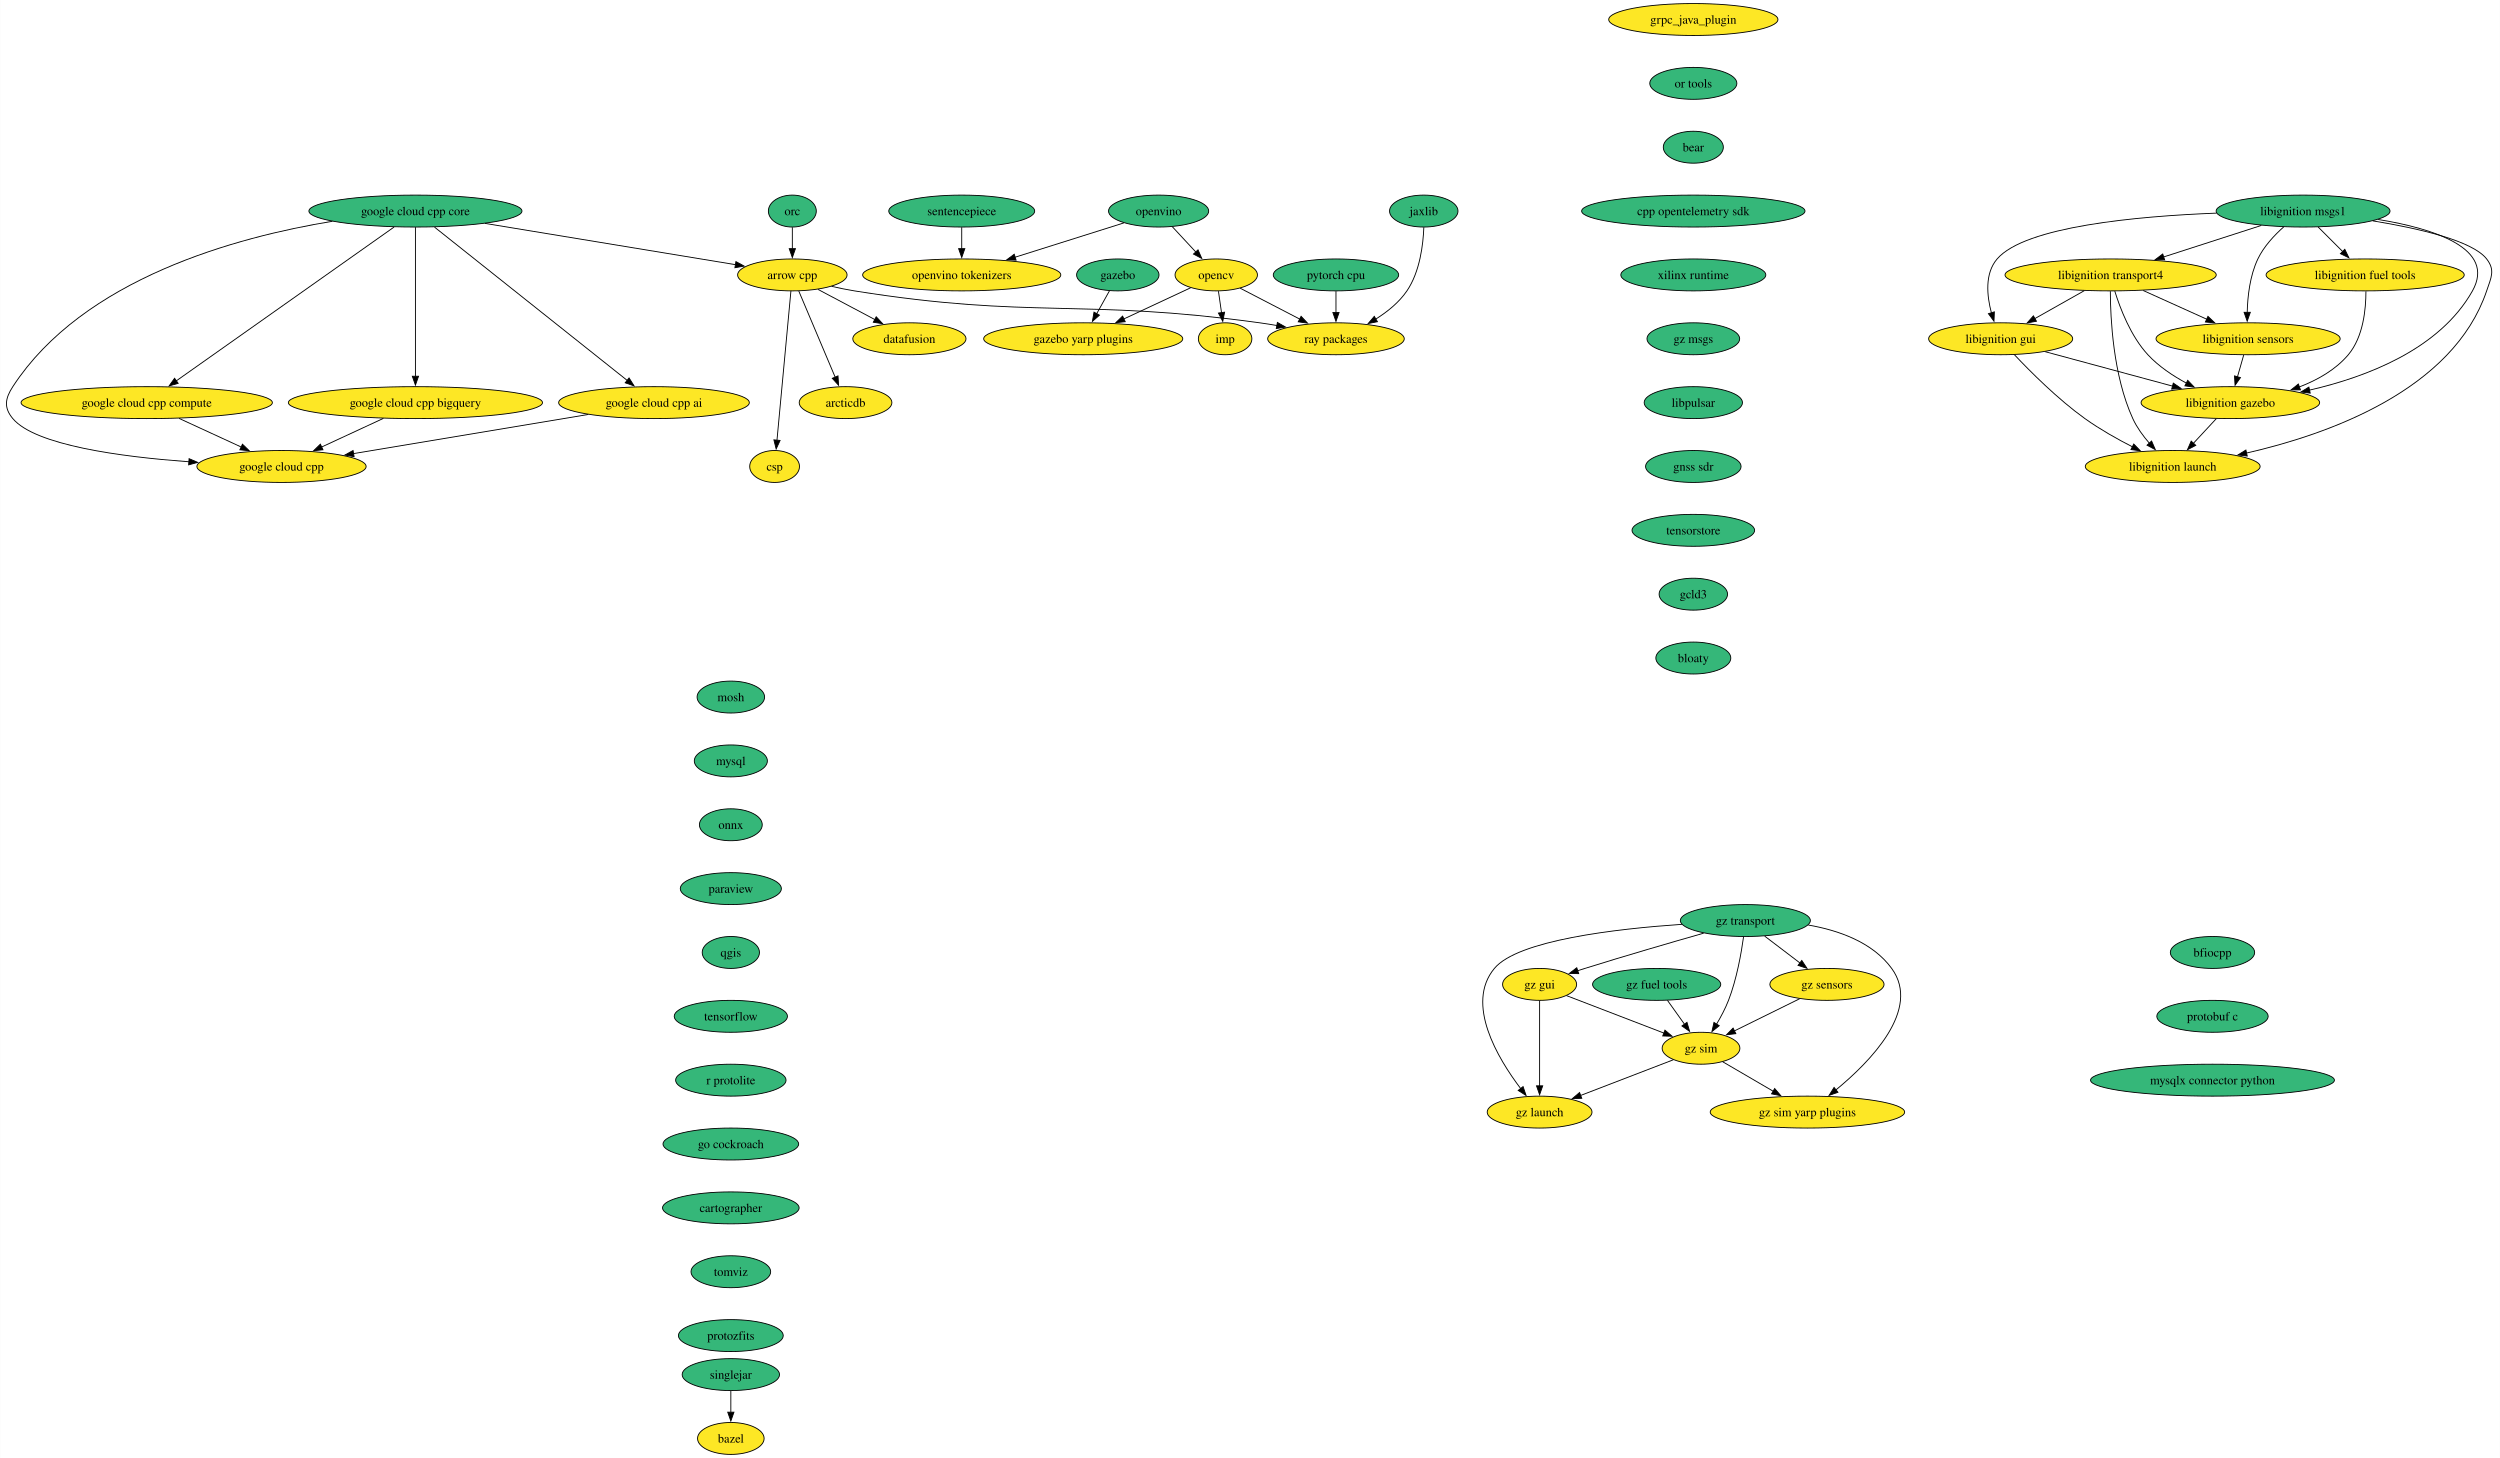
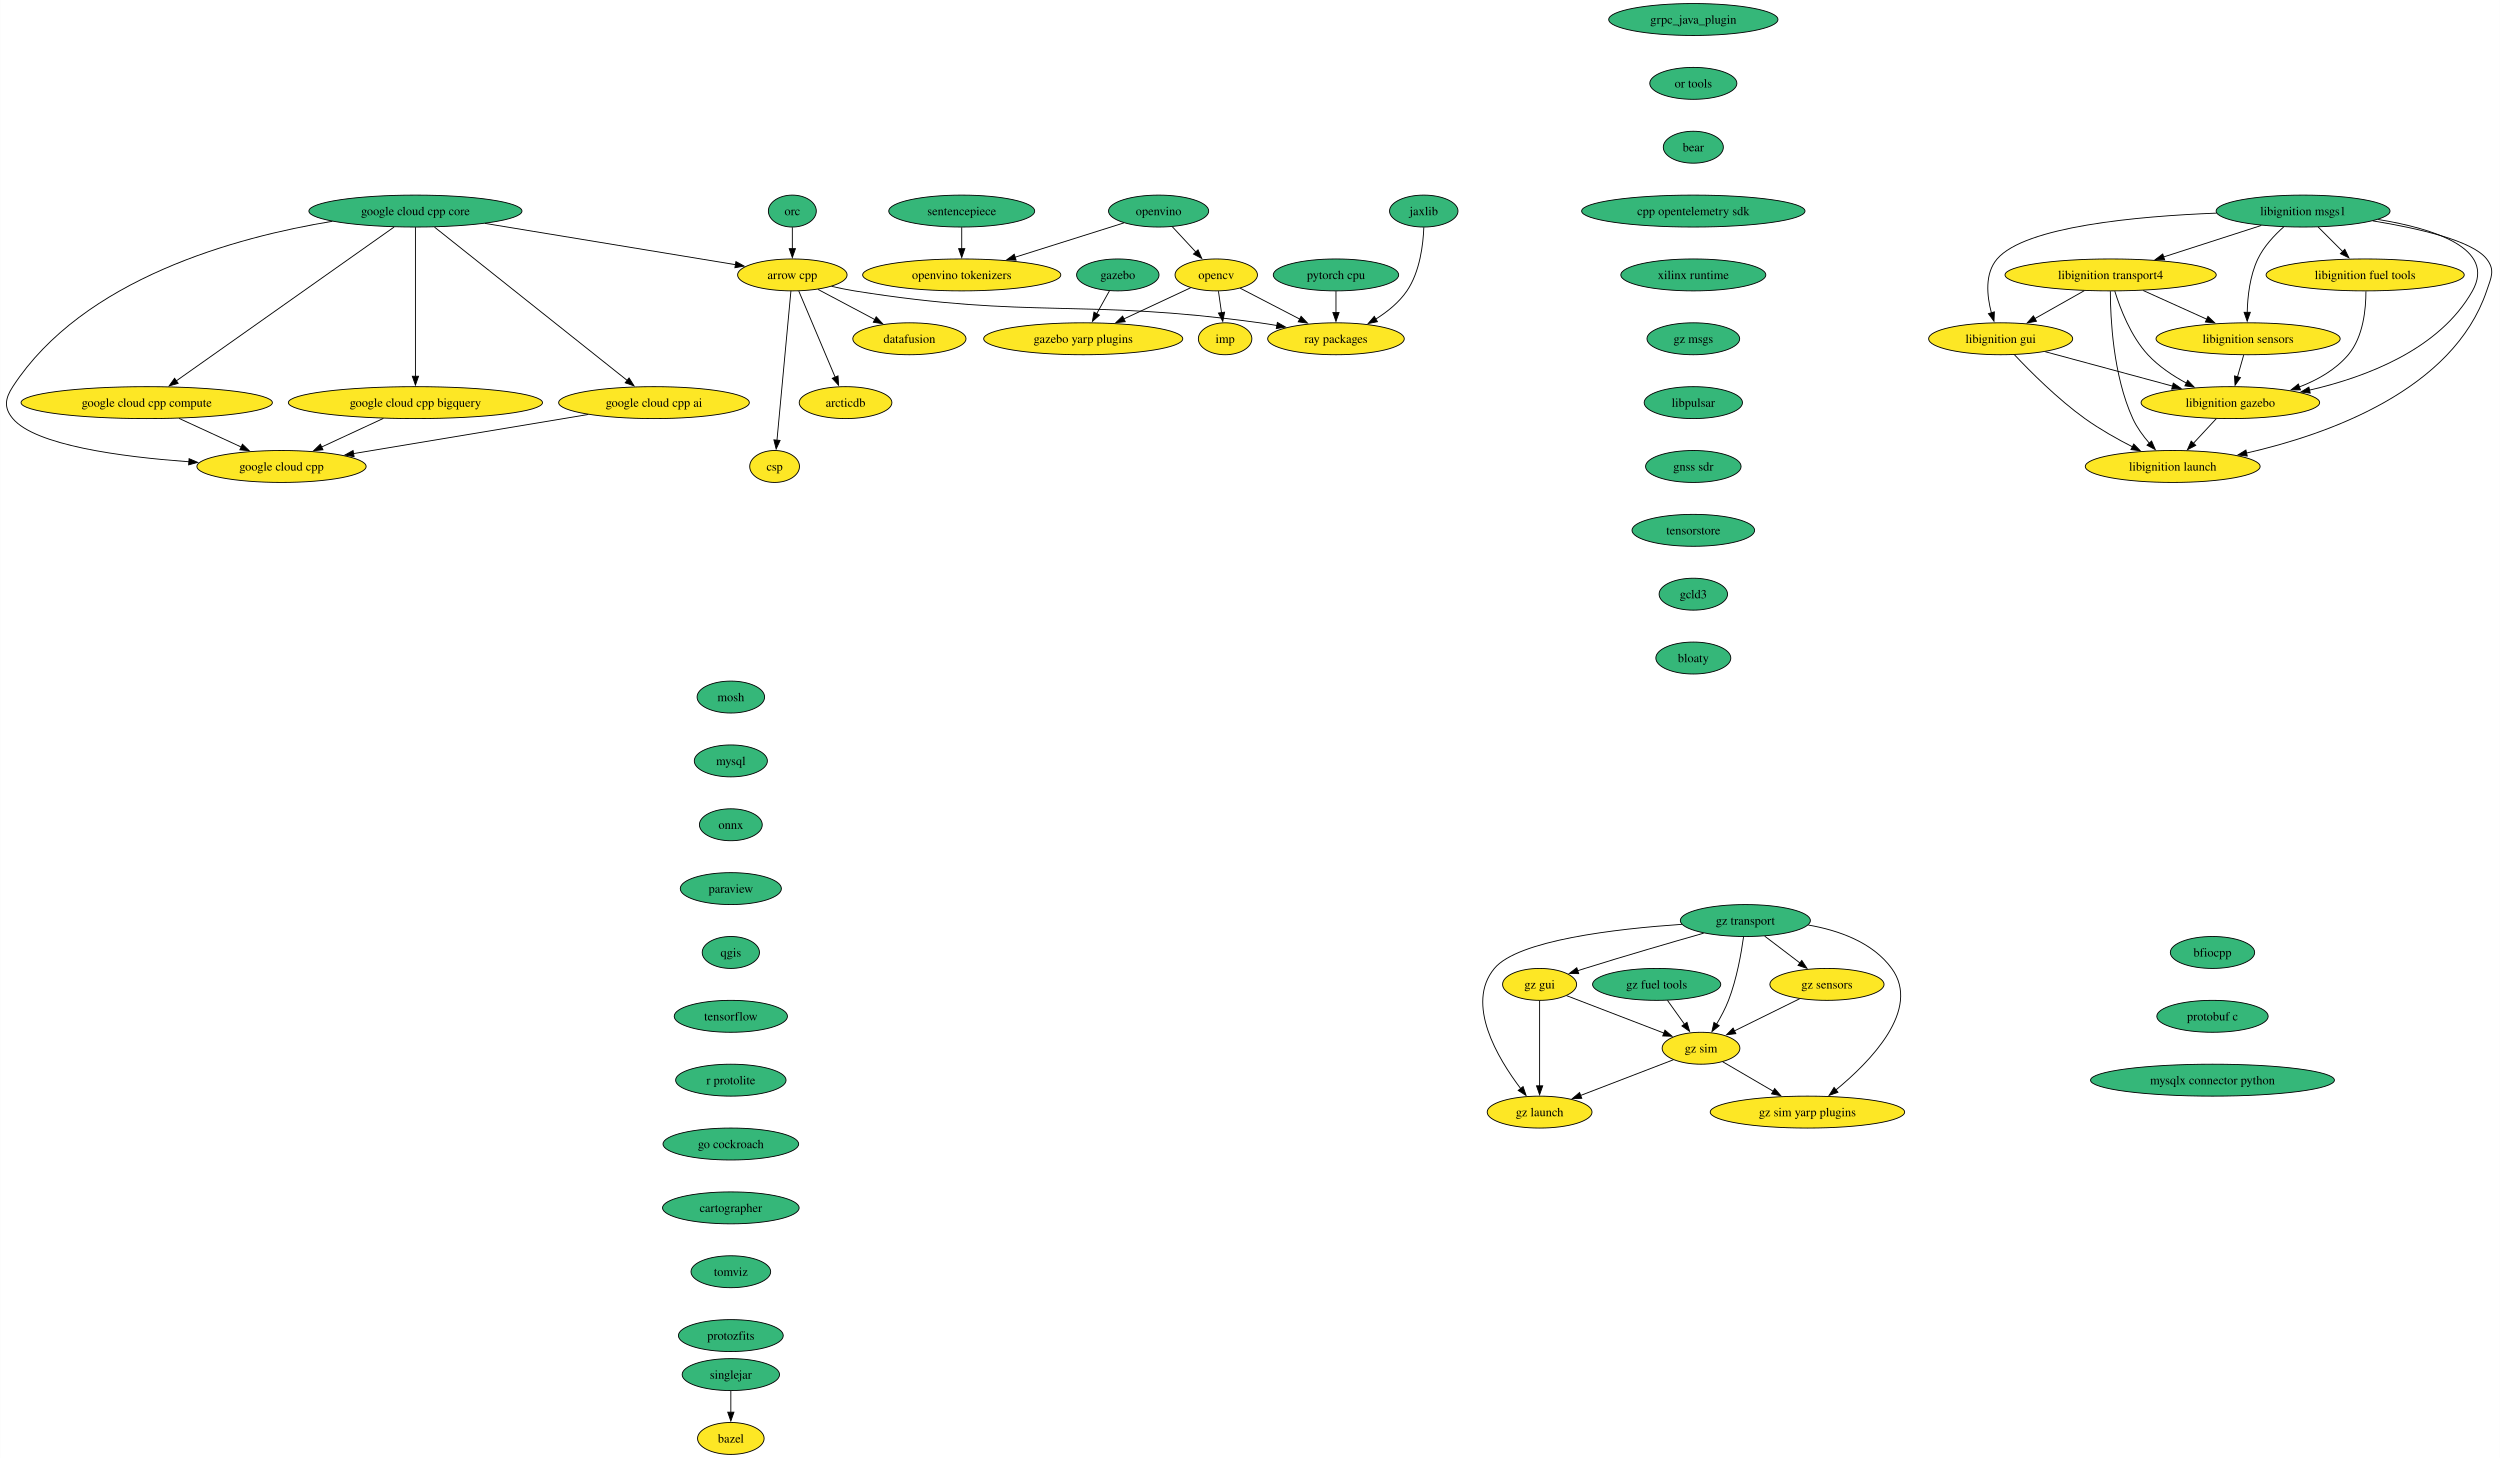
<svg xmlns="http://www.w3.org/2000/svg" xmlns:xlink="http://www.w3.org/1999/xlink" width="2819pt" height="1644pt" viewBox="0.00 0.00 2818.70 1644.00">
  <g id="graph0" class="graph" transform="scale(1 1) rotate(0) translate(4 1640)">
    <polygon fill="white" stroke="none" points="-4,4 -4,-1640 2814.7,-1640 2814.7,4 -4,4" />
    <g id="node1" class="node">
      <g id="a_node1">
        <a xlink:href="https://github.com/conda-forge/arrow-cpp-feedstock" xlink:title="arrow cpp">
          <ellipse fill="#fde725" stroke="black" cx="889.29" cy="-1330" rx="61.73" ry="18" />
          <text text-anchor="middle" x="889.29" y="-1325.33" font-family="Times,serif" font-size="14.00">arrow cpp</text>
        </a>
      </g>
    </g>
    <g id="node2" class="node">
      <g id="a_node2">
        <a xlink:href="https://github.com/conda-forge/ray-packages-feedstock" xlink:title="ray packages">
          <ellipse fill="#fde725" stroke="black" cx="1502.29" cy="-1258" rx="76.99" ry="18" />
          <text text-anchor="middle" x="1502.29" y="-1253.33" font-family="Times,serif" font-size="14.00">ray packages</text>
        </a>
      </g>
    </g>
    <g id="edge1" class="edge">
      <path fill="none" stroke="black" d="M933.51,-1317.13C942.02,-1315.17 950.9,-1313.34 959.29,-1312 1160.48,-1279.86 1214.46,-1303.8 1416.29,-1276 1422.67,-1275.12 1429.28,-1274.07 1435.88,-1272.93" />
      <polygon fill="black" stroke="black" points="1436.23,-1276.42 1445.45,-1271.2 1434.99,-1269.53 1436.23,-1276.42" />
    </g>
    <g id="node3" class="node">
      <g id="a_node3">
        <a xlink:href="https://github.com/conda-forge/datafusion-feedstock" xlink:title="datafusion">
          <ellipse fill="#fde725" stroke="black" cx="1021.29" cy="-1258" rx="63.84" ry="18" />
          <text text-anchor="middle" x="1021.29" y="-1253.33" font-family="Times,serif" font-size="14.00">datafusion</text>
        </a>
      </g>
    </g>
    <g id="edge2" class="edge">
      <path fill="none" stroke="black" d="M918.26,-1313.64C937.09,-1303.65 961.86,-1290.52 982.4,-1279.63" />
      <polygon fill="black" stroke="black" points="983.86,-1282.81 991.06,-1275.04 980.58,-1276.63 983.86,-1282.81" />
    </g>
    <g id="node4" class="node">
      <g id="a_node4">
        <a xlink:href="https://github.com/conda-forge/arcticdb-feedstock" xlink:title="arcticdb">
          <ellipse fill="#fde725" stroke="black" cx="949.29" cy="-1186" rx="52.26" ry="18" />
          <text text-anchor="middle" x="949.29" y="-1181.33" font-family="Times,serif" font-size="14.00">arcticdb</text>
        </a>
      </g>
    </g>
    <g id="edge3" class="edge">
      <path fill="none" stroke="black" d="M896.53,-1311.87C906.71,-1287.78 925.38,-1243.6 937.56,-1214.77" />
      <polygon fill="black" stroke="black" points="940.77,-1216.16 941.44,-1205.58 934.32,-1213.43 940.77,-1216.16" />
    </g>
    <g id="node5" class="node">
      <g id="a_node5">
        <a xlink:href="https://github.com/conda-forge/csp-feedstock" xlink:title="csp">
          <ellipse fill="#fde725" stroke="black" cx="869.29" cy="-1114" rx="28.06" ry="18" />
          <text text-anchor="middle" x="869.29" y="-1109.33" font-family="Times,serif" font-size="14.00">csp</text>
        </a>
      </g>
    </g>
    <g id="edge4" class="edge">
      <path fill="none" stroke="black" d="M887.69,-1311.85C884.26,-1275.14 876.18,-1188.66 871.96,-1143.53" />
      <polygon fill="black" stroke="black" points="875.46,-1143.37 871.04,-1133.74 868.49,-1144.02 875.46,-1143.37" />
    </g>
    <g id="node6" class="node">
      <g id="a_node6">
        <a xlink:href="https://github.com/conda-forge/bazel-feedstock" xlink:title="bazel">
          <ellipse fill="#fde725" stroke="black" cx="819.94" cy="-18" rx="37.53" ry="18" />
          <text text-anchor="middle" x="819.94" y="-13.32" font-family="Times,serif" font-size="14.00">bazel</text>
        </a>
      </g>
    </g>
    <g id="node7" class="node">
      <g id="a_node7">
        <a xlink:href="https://github.com/conda-forge/mosh-feedstock" xlink:title="mosh">
          <ellipse fill="#35b779" stroke="black" cx="819.94" cy="-854" rx="38.06" ry="18" />
          <text text-anchor="middle" x="819.94" y="-849.33" font-family="Times,serif" font-size="14.00">mosh</text>
        </a>
      </g>
    </g>
    <g id="node8" class="node">
      <g id="a_node8">
        <a xlink:href="https://github.com/conda-forge/mysql-feedstock" xlink:title="mysql">
          <ellipse fill="#35b779" stroke="black" cx="819.94" cy="-782" rx="41.21" ry="18" />
          <text text-anchor="middle" x="819.94" y="-777.33" font-family="Times,serif" font-size="14.00">mysql</text>
        </a>
      </g>
    </g>
    <g id="node9" class="node">
      <g id="a_node9">
        <a xlink:href="https://github.com/conda-forge/onnx-feedstock" xlink:title="onnx">
          <ellipse fill="#35b779" stroke="black" cx="819.94" cy="-710" rx="35.42" ry="18" />
          <text text-anchor="middle" x="819.94" y="-705.33" font-family="Times,serif" font-size="14.00">onnx</text>
        </a>
      </g>
    </g>
    <g id="node10" class="node">
      <g id="a_node10">
        <a xlink:href="https://github.com/conda-forge/paraview-feedstock" xlink:title="paraview">
          <ellipse fill="#35b779" stroke="black" cx="819.94" cy="-638" rx="57" ry="18" />
          <text text-anchor="middle" x="819.94" y="-633.33" font-family="Times,serif" font-size="14.00">paraview</text>
        </a>
      </g>
    </g>
    <g id="node14" class="node">
      <g id="a_node14">
        <a xlink:href="https://github.com/conda-forge/qgis-feedstock" xlink:title="qgis">
          <ellipse fill="#35b779" stroke="black" cx="819.94" cy="-566" rx="32.27" ry="18" />
          <text text-anchor="middle" x="819.94" y="-561.33" font-family="Times,serif" font-size="14.00">qgis</text>
        </a>
      </g>
    </g>
    <g id="node11" class="node">
      <g id="a_node11">
        <a xlink:href="https://github.com/conda-forge/opencv-feedstock" xlink:title="opencv">
          <ellipse fill="#fde725" stroke="black" cx="1367.29" cy="-1330" rx="46.47" ry="18" />
          <text text-anchor="middle" x="1367.29" y="-1325.33" font-family="Times,serif" font-size="14.00">opencv</text>
        </a>
      </g>
    </g>
    <g id="edge8" class="edge">
      <path fill="none" stroke="black" d="M1394.29,-1315C1413.55,-1305.01 1439.8,-1291.4 1461.6,-1280.1" />
      <polygon fill="black" stroke="black" points="1462.96,-1283.34 1470.23,-1275.63 1459.74,-1277.12 1462.96,-1283.34" />
    </g>
    <g id="node12" class="node">
      <g id="a_node12">
        <a xlink:href="https://github.com/conda-forge/imp-feedstock" xlink:title="imp">
          <ellipse fill="#fde725" stroke="black" cx="1377.29" cy="-1258" rx="30.16" ry="18" />
          <text text-anchor="middle" x="1377.29" y="-1253.33" font-family="Times,serif" font-size="14.00">imp</text>
        </a>
      </g>
    </g>
    <g id="edge9" class="edge">
      <path fill="none" stroke="black" d="M1369.76,-1311.7C1370.82,-1304.32 1372.08,-1295.52 1373.26,-1287.25" />
      <polygon fill="black" stroke="black" points="1376.69,-1288 1374.64,-1277.6 1369.76,-1287.01 1376.69,-1288" />
    </g>
    <g id="node13" class="node">
      <g id="a_node13">
        <a xlink:href="https://github.com/conda-forge/gazebo-yarp-plugins-feedstock" xlink:title="gazebo yarp plugins">
          <ellipse fill="#fde725" stroke="black" cx="1217.29" cy="-1258" rx="112.24" ry="18" />
          <text text-anchor="middle" x="1217.29" y="-1253.33" font-family="Times,serif" font-size="14.00">gazebo yarp plugins</text>
        </a>
      </g>
    </g>
    <g id="edge10" class="edge">
      <path fill="none" stroke="black" d="M1338.37,-1315.5C1316.99,-1305.53 1287.46,-1291.74 1262.91,-1280.29" />
      <polygon fill="black" stroke="black" points="1264.65,-1277.24 1254.11,-1276.18 1261.69,-1283.58 1264.65,-1277.24" />
    </g>
    <g id="node15" class="node">
      <g id="a_node15">
        <a xlink:href="https://github.com/conda-forge/tensorflow-feedstock" xlink:title="tensorflow">
          <ellipse fill="#35b779" stroke="black" cx="819.94" cy="-494" rx="63.84" ry="18" />
          <text text-anchor="middle" x="819.94" y="-489.32" font-family="Times,serif" font-size="14.00">tensorflow</text>
        </a>
      </g>
    </g>
    <g id="node16" class="node">
      <g id="a_node16">
        <a xlink:href="https://github.com/conda-forge/r-protolite-feedstock" xlink:title="r protolite">
          <ellipse fill="#35b779" stroke="black" cx="819.94" cy="-422" rx="62.26" ry="18" />
          <text text-anchor="middle" x="819.94" y="-417.32" font-family="Times,serif" font-size="14.00">r protolite</text>
        </a>
      </g>
    </g>
    <g id="node17" class="node">
      <g id="a_node17">
        <a xlink:href="https://github.com/conda-forge/go-cockroach-feedstock" xlink:title="go cockroach">
          <ellipse fill="#35b779" stroke="black" cx="819.94" cy="-350" rx="76.46" ry="18" />
          <text text-anchor="middle" x="819.94" y="-345.32" font-family="Times,serif" font-size="14.00">go cockroach</text>
        </a>
      </g>
    </g>
    <g id="node30" class="node">
      <g id="a_node30">
        <a xlink:href="https://github.com/conda-forge/cartographer-feedstock" xlink:title="cartographer">
          <ellipse fill="#35b779" stroke="black" cx="819.94" cy="-278" rx="76.99" ry="18" />
          <text text-anchor="middle" x="819.94" y="-273.32" font-family="Times,serif" font-size="14.00">cartographer</text>
        </a>
      </g>
    </g>
    <g id="node18" class="node">
      <g id="a_node18">
        <a xlink:href="https://github.com/conda-forge/pytorch-cpu-feedstock" xlink:title="pytorch cpu">
          <ellipse fill="#35b779" stroke="black" cx="1502.29" cy="-1330" rx="70.68" ry="18" />
          <text text-anchor="middle" x="1502.29" y="-1325.33" font-family="Times,serif" font-size="14.00">pytorch cpu</text>
        </a>
      </g>
    </g>
    <g id="edge15" class="edge">
      <path fill="none" stroke="black" d="M1502.29,-1311.7C1502.29,-1304.41 1502.29,-1295.73 1502.29,-1287.54" />
      <polygon fill="black" stroke="black" points="1505.79,-1287.62 1502.29,-1277.62 1498.79,-1287.62 1505.79,-1287.62" />
    </g>
    <g id="node19" class="node">
      <g id="a_node19">
        <a xlink:href="https://github.com/conda-forge/orc-feedstock" xlink:title="orc">
          <ellipse fill="#35b779" stroke="black" cx="889.29" cy="-1402" rx="27.01" ry="18" />
          <text text-anchor="middle" x="889.29" y="-1397.33" font-family="Times,serif" font-size="14.00">orc</text>
        </a>
      </g>
    </g>
    <g id="edge16" class="edge">
      <path fill="none" stroke="black" d="M889.29,-1383.7C889.29,-1376.41 889.29,-1367.73 889.29,-1359.54" />
      <polygon fill="black" stroke="black" points="892.79,-1359.62 889.29,-1349.62 885.79,-1359.62 892.79,-1359.62" />
    </g>
    <g id="node20" class="node">
      <g id="a_node20">
        <a xlink:href="https://github.com/conda-forge/jaxlib-feedstock" xlink:title="jaxlib">
          <ellipse fill="#35b779" stroke="black" cx="1601.29" cy="-1402" rx="38.58" ry="18" />
          <text text-anchor="middle" x="1601.29" y="-1397.33" font-family="Times,serif" font-size="14.00">jaxlib</text>
        </a>
      </g>
    </g>
    <g id="edge17" class="edge">
      <path fill="none" stroke="black" d="M1601.37,-1383.77C1600.66,-1364.66 1597.06,-1333.68 1582.29,-1312 1573.47,-1299.05 1560.34,-1288.47 1547.25,-1280.25" />
      <polygon fill="black" stroke="black" points="1549.03,-1277.24 1538.63,-1275.2 1545.49,-1283.28 1549.03,-1277.24" />
    </g>
    <g id="node21" class="node">
      <g id="a_node21">
        <a xlink:href="https://github.com/conda-forge/libignition-transport4-feedstock" xlink:title="libignition transport4">
          <ellipse fill="#fde725" stroke="black" cx="2375.8" cy="-1330" rx="119.08" ry="18" />
          <text text-anchor="middle" x="2375.8" y="-1325.33" font-family="Times,serif" font-size="14.00">libignition transport4</text>
        </a>
      </g>
    </g>
    <g id="node22" class="node">
      <g id="a_node22">
        <a xlink:href="https://github.com/conda-forge/libignition-sensors-feedstock" xlink:title="libignition sensors">
          <ellipse fill="#fde725" stroke="black" cx="2530.8" cy="-1258" rx="103.82" ry="18" />
          <text text-anchor="middle" x="2530.8" y="-1253.33" font-family="Times,serif" font-size="14.00">libignition sensors</text>
        </a>
      </g>
    </g>
    <g id="edge18" class="edge">
      <path fill="none" stroke="black" d="M2412.53,-1312.41C2434.03,-1302.7 2461.39,-1290.34 2484.38,-1279.96" />
      <polygon fill="black" stroke="black" points="2485.54,-1283.28 2493.21,-1275.97 2482.66,-1276.9 2485.54,-1283.28" />
    </g>
    <g id="node23" class="node">
      <g id="a_node23">
        <a xlink:href="https://github.com/conda-forge/libignition-gui-feedstock" xlink:title="libignition gui">
          <ellipse fill="#fde725" stroke="black" cx="2251.8" cy="-1258" rx="81.2" ry="18" />
          <text text-anchor="middle" x="2251.8" y="-1253.33" font-family="Times,serif" font-size="14.00">libignition gui</text>
        </a>
      </g>
    </g>
    <g id="edge19" class="edge">
      <path fill="none" stroke="black" d="M2346.09,-1312.23C2329.37,-1302.79 2308.29,-1290.89 2290.3,-1280.74" />
      <polygon fill="black" stroke="black" points="2292.15,-1277.76 2281.72,-1275.89 2288.71,-1283.86 2292.15,-1277.76" />
    </g>
    <g id="node24" class="node">
      <g id="a_node24">
        <a xlink:href="https://github.com/conda-forge/libignition-gazebo-feedstock" xlink:title="libignition gazebo">
          <ellipse fill="#fde725" stroke="black" cx="2510.8" cy="-1186" rx="100.66" ry="18" />
          <text text-anchor="middle" x="2510.8" y="-1181.33" font-family="Times,serif" font-size="14.00">libignition gazebo</text>
        </a>
      </g>
    </g>
    <g id="edge20" class="edge">
      <path fill="none" stroke="black" d="M2380.47,-1311.8C2386.44,-1292.43 2398.41,-1260.94 2417.8,-1240 2429.91,-1226.91 2446.02,-1216.19 2461.41,-1207.89" />
      <polygon fill="black" stroke="black" points="2462.72,-1211.16 2470.03,-1203.49 2459.54,-1204.92 2462.72,-1211.16" />
    </g>
    <g id="node25" class="node">
      <g id="a_node25">
        <a xlink:href="https://github.com/conda-forge/libignition-launch-feedstock" xlink:title="libignition launch">
          <ellipse fill="#fde725" stroke="black" cx="2445.8" cy="-1114" rx="98.56" ry="18" />
          <text text-anchor="middle" x="2445.8" y="-1109.33" font-family="Times,serif" font-size="14.00">libignition launch</text>
        </a>
      </g>
    </g>
    <g id="edge21" class="edge">
      <path fill="none" stroke="black" d="M2375.47,-1311.68C2375.53,-1281.2 2378.56,-1216.62 2400.8,-1168 2405.37,-1158 2412.38,-1148.41 2419.52,-1140.2" />
      <polygon fill="black" stroke="black" points="2421.96,-1142.72 2426.18,-1133 2416.82,-1137.97 2421.96,-1142.72" />
    </g>
    <g id="edge22" class="edge">
      <path fill="none" stroke="black" d="M2525.85,-1239.7C2523.72,-1232.24 2521.17,-1223.32 2518.79,-1214.97" />
      <polygon fill="black" stroke="black" points="2522.21,-1214.21 2516.1,-1205.56 2515.48,-1216.14 2522.21,-1214.21" />
    </g>
    <g id="edge23" class="edge">
      <path fill="none" stroke="black" d="M2302.04,-1243.42C2343,-1232.35 2401.14,-1216.64 2445.66,-1204.6" />
      <polygon fill="black" stroke="black" points="2446.47,-1208.01 2455.21,-1202.02 2444.64,-1201.25 2446.47,-1208.01" />
    </g>
    <g id="edge24" class="edge">
      <path fill="none" stroke="black" d="M2267.14,-1240.18C2285.04,-1221.17 2316.13,-1190 2346.8,-1168 2363.48,-1156.03 2383.2,-1144.94 2400.62,-1136.03" />
      <polygon fill="black" stroke="black" points="2401.85,-1139.33 2409.22,-1131.72 2398.72,-1133.07 2401.85,-1139.33" />
    </g>
    <g id="edge25" class="edge">
      <path fill="none" stroke="black" d="M2495.06,-1168.05C2487.24,-1159.63 2477.63,-1149.28 2468.98,-1139.97" />
      <polygon fill="black" stroke="black" points="2471.78,-1137.84 2462.42,-1132.9 2466.65,-1142.61 2471.78,-1137.84" />
    </g>
    <g id="node26" class="node">
      <g id="a_node26">
        <a xlink:href="https://github.com/conda-forge/libignition-msgs1-feedstock" xlink:title="libignition msgs1">
          <ellipse fill="#35b779" stroke="black" cx="2592.8" cy="-1402" rx="98.03" ry="18" />
          <text text-anchor="middle" x="2592.8" y="-1397.33" font-family="Times,serif" font-size="14.00">libignition msgs1</text>
        </a>
      </g>
    </g>
    <g id="edge26" class="edge">
      <path fill="none" stroke="black" d="M2545.71,-1385.81C2513.43,-1375.4 2470.33,-1361.5 2435.62,-1350.3" />
      <polygon fill="black" stroke="black" points="2436.7,-1346.97 2426.11,-1347.23 2434.55,-1353.63 2436.7,-1346.97" />
    </g>
    <g id="edge27" class="edge">
      <path fill="none" stroke="black" d="M2571.01,-1384.2C2560.39,-1374.76 2548.5,-1362.06 2541.8,-1348 2532.83,-1329.18 2530.23,-1305.7 2529.8,-1287.59" />
      <polygon fill="black" stroke="black" points="2533.3,-1287.8 2529.78,-1277.8 2526.3,-1287.81 2533.3,-1287.8" />
    </g>
    <g id="edge28" class="edge">
      <path fill="none" stroke="black" d="M2495.25,-1399.69C2404.66,-1396.15 2279.17,-1384.56 2247.8,-1348 2233.72,-1331.59 2236.2,-1306.57 2241.37,-1287.23" />
      <polygon fill="black" stroke="black" points="2244.68,-1288.36 2244.26,-1277.78 2237.99,-1286.31 2244.68,-1288.36" />
    </g>
    <g id="edge29" class="edge">
      <path fill="none" stroke="black" d="M2677.42,-1392.52C2740.23,-1382.26 2810.7,-1359.93 2783.8,-1312 2746.89,-1246.25 2664.55,-1214.9 2599.89,-1200.06" />
      <polygon fill="black" stroke="black" points="2600.85,-1196.69 2590.33,-1197.97 2599.36,-1203.53 2600.85,-1196.69" />
    </g>
    <g id="edge30" class="edge">
      <path fill="none" stroke="black" d="M2671.42,-1390.94C2723.03,-1382.54 2783.82,-1368.59 2799.8,-1348 2809.61,-1335.36 2804.92,-1327.16 2799.8,-1312 2761.9,-1199.96 2621.04,-1150.11 2528.84,-1129.09" />
      <polygon fill="black" stroke="black" points="2529.84,-1125.73 2519.32,-1126.99 2528.33,-1132.56 2529.84,-1125.73" />
    </g>
    <g id="node27" class="node">
      <g id="a_node27">
        <a xlink:href="https://github.com/conda-forge/libignition-fuel-tools-feedstock" xlink:title="libignition fuel tools">
          <ellipse fill="#fde725" stroke="black" cx="2662.8" cy="-1330" rx="111.71" ry="18" />
          <text text-anchor="middle" x="2662.8" y="-1325.33" font-family="Times,serif" font-size="14.00">libignition fuel tools</text>
        </a>
      </g>
    </g>
    <g id="edge31" class="edge">
      <path fill="none" stroke="black" d="M2609.74,-1384.05C2618.04,-1375.75 2628.21,-1365.58 2637.42,-1356.38" />
      <polygon fill="black" stroke="black" points="2639.85,-1358.89 2644.45,-1349.35 2634.9,-1353.94 2639.85,-1358.89" />
    </g>
    <g id="edge32" class="edge">
      <path fill="none" stroke="black" d="M2663.67,-1311.52C2663.71,-1291.89 2660.81,-1260.16 2643.8,-1240 2629.53,-1223.1 2609.11,-1211.54 2588.54,-1203.66" />
      <polygon fill="black" stroke="black" points="2589.82,-1200.4 2579.23,-1200.36 2587.49,-1207 2589.82,-1200.4" />
    </g>
    <g id="node28" class="node">
      <g id="a_node28">
        <a xlink:href="https://github.com/conda-forge/gazebo-feedstock" xlink:title="gazebo">
          <ellipse fill="#35b779" stroke="black" cx="1256.29" cy="-1330" rx="46.47" ry="18" />
          <text text-anchor="middle" x="1256.29" y="-1325.33" font-family="Times,serif" font-size="14.00">gazebo</text>
        </a>
      </g>
    </g>
    <g id="edge33" class="edge">
      <path fill="none" stroke="black" d="M1246.85,-1312.05C1242.51,-1304.26 1237.25,-1294.82 1232.38,-1286.08" />
      <polygon fill="black" stroke="black" points="1235.58,-1284.63 1227.65,-1277.6 1229.46,-1288.04 1235.58,-1284.63" />
    </g>
    <g id="node29" class="node">
      <g id="a_node29">
        <a xlink:href="https://github.com/conda-forge/google-cloud-cpp-feedstock" xlink:title="google cloud cpp">
          <ellipse fill="#fde725" stroke="black" cx="313.29" cy="-1114" rx="95.4" ry="18" />
          <text text-anchor="middle" x="313.29" y="-1109.33" font-family="Times,serif" font-size="14.00">google cloud cpp</text>
        </a>
      </g>
    </g>
    <g id="node31" class="node">
      <g id="a_node31">
        <a xlink:href="https://github.com/conda-forge/tomviz-feedstock" xlink:title="tomviz">
          <ellipse fill="#35b779" stroke="black" cx="819.94" cy="-206" rx="44.9" ry="18" />
          <text text-anchor="middle" x="819.94" y="-201.33" font-family="Times,serif" font-size="14.00">tomviz</text>
        </a>
      </g>
    </g>
    <g id="node34" class="node">
      <g id="a_node34">
        <a xlink:href="https://github.com/conda-forge/protozfits-feedstock" xlink:title="protozfits">
          <ellipse fill="#35b779" stroke="black" cx="819.94" cy="-134" rx="59.1" ry="18" />
          <text text-anchor="middle" x="819.94" y="-129.32" font-family="Times,serif" font-size="14.00">protozfits</text>
        </a>
      </g>
    </g>
    <g id="node32" class="node">
      <g id="a_node32">
        <a xlink:href="https://github.com/conda-forge/sentencepiece-feedstock" xlink:title="sentencepiece">
          <ellipse fill="#35b779" stroke="black" cx="1080.29" cy="-1402" rx="82.25" ry="18" />
          <text text-anchor="middle" x="1080.29" y="-1397.33" font-family="Times,serif" font-size="14.00">sentencepiece</text>
        </a>
      </g>
    </g>
    <g id="node33" class="node">
      <g id="a_node33">
        <a xlink:href="https://github.com/conda-forge/openvino-tokenizers-feedstock" xlink:title="openvino tokenizers">
          <ellipse fill="#fde725" stroke="black" cx="1080.29" cy="-1330" rx="111.71" ry="18" />
          <text text-anchor="middle" x="1080.29" y="-1325.33" font-family="Times,serif" font-size="14.00">openvino tokenizers</text>
        </a>
      </g>
    </g>
    <g id="edge36" class="edge">
      <path fill="none" stroke="black" d="M1080.29,-1383.7C1080.29,-1376.41 1080.29,-1367.73 1080.29,-1359.54" />
      <polygon fill="black" stroke="black" points="1083.79,-1359.62 1080.29,-1349.62 1076.79,-1359.62 1083.79,-1359.62" />
    </g>
    <g id="node35" class="node">
      <g id="a_node35">
        <a xlink:href="https://github.com/conda-forge/grpc_java_plugin-feedstock" xlink:title="grpc_java_plugin">
-           <ellipse fill="#fde725" stroke="black" cx="1905.24" cy="-1618" rx="95.4" ry="18" />
+           <ellipse fill="#35b779" stroke="black" cx="1905.24" cy="-1618" rx="95.4" ry="18" />
          <text text-anchor="middle" x="1905.24" y="-1613.33" font-family="Times,serif" font-size="14.00">grpc_java_plugin</text>
        </a>
      </g>
    </g>
    <g id="node36" class="node">
      <g id="a_node36">
        <a xlink:href="https://github.com/conda-forge/or-tools-feedstock" xlink:title="or tools">
          <ellipse fill="#35b779" stroke="black" cx="1905.24" cy="-1546" rx="49.1" ry="18" />
          <text text-anchor="middle" x="1905.24" y="-1541.33" font-family="Times,serif" font-size="14.00">or tools</text>
        </a>
      </g>
    </g>
    <g id="node37" class="node">
      <g id="a_node37">
        <a xlink:href="https://github.com/conda-forge/bear-feedstock" xlink:title="bear">
          <ellipse fill="#35b779" stroke="black" cx="1905.24" cy="-1474" rx="33.85" ry="18" />
          <text text-anchor="middle" x="1905.24" y="-1469.33" font-family="Times,serif" font-size="14.00">bear</text>
        </a>
      </g>
    </g>
    <g id="node38" class="node">
      <g id="a_node38">
        <a xlink:href="https://github.com/conda-forge/cpp-opentelemetry-sdk-feedstock" xlink:title="cpp opentelemetry sdk">
          <ellipse fill="#35b779" stroke="black" cx="1905.24" cy="-1402" rx="125.92" ry="18" />
          <text text-anchor="middle" x="1905.24" y="-1397.33" font-family="Times,serif" font-size="14.00">cpp opentelemetry sdk</text>
        </a>
      </g>
    </g>
    <g id="node39" class="node">
      <g id="a_node39">
        <a xlink:href="https://github.com/conda-forge/xilinx-runtime-feedstock" xlink:title="xilinx runtime">
          <ellipse fill="#35b779" stroke="black" cx="1905.24" cy="-1330" rx="81.72" ry="18" />
          <text text-anchor="middle" x="1905.24" y="-1325.33" font-family="Times,serif" font-size="14.00">xilinx runtime</text>
        </a>
      </g>
    </g>
    <g id="node41" class="node">
      <g id="a_node41">
        <a xlink:href="https://github.com/conda-forge/gz-msgs-feedstock" xlink:title="gz msgs">
          <ellipse fill="#35b779" stroke="black" cx="1905.24" cy="-1258" rx="52.26" ry="18" />
          <text text-anchor="middle" x="1905.24" y="-1253.33" font-family="Times,serif" font-size="14.00">gz msgs</text>
        </a>
      </g>
    </g>
    <g id="node40" class="node">
      <g id="a_node40">
        <a xlink:href="https://github.com/conda-forge/singlejar-feedstock" xlink:title="singlejar">
          <ellipse fill="#35b779" stroke="black" cx="819.94" cy="-90" rx="54.89" ry="18" />
          <text text-anchor="middle" x="819.94" y="-85.33" font-family="Times,serif" font-size="14.00">singlejar</text>
        </a>
      </g>
    </g>
    <g id="edge42" class="edge">
      <path fill="none" stroke="black" d="M819.94,-71.7C819.94,-64.41 819.94,-55.73 819.94,-47.54" />
      <polygon fill="black" stroke="black" points="823.44,-47.62 819.94,-37.62 816.44,-47.62 823.44,-47.62" />
    </g>
    <g id="node42" class="node">
      <g id="a_node42">
        <a xlink:href="https://github.com/conda-forge/libpulsar-feedstock" xlink:title="libpulsar">
          <ellipse fill="#35b779" stroke="black" cx="1905.24" cy="-1186" rx="55.42" ry="18" />
          <text text-anchor="middle" x="1905.24" y="-1181.33" font-family="Times,serif" font-size="14.00">libpulsar</text>
        </a>
      </g>
    </g>
    <g id="node51" class="node">
      <g id="a_node51">
        <a xlink:href="https://github.com/conda-forge/gnss-sdr-feedstock" xlink:title="gnss sdr">
          <ellipse fill="#35b779" stroke="black" cx="1905.24" cy="-1114" rx="53.84" ry="18" />
          <text text-anchor="middle" x="1905.24" y="-1109.33" font-family="Times,serif" font-size="14.00">gnss sdr</text>
        </a>
      </g>
    </g>
    <g id="node43" class="node">
      <g id="a_node43">
        <a xlink:href="https://github.com/conda-forge/gz-transport-feedstock" xlink:title="gz transport">
          <ellipse fill="#35b779" stroke="black" cx="1963.91" cy="-602" rx="73.3" ry="18" />
          <text text-anchor="middle" x="1963.91" y="-597.33" font-family="Times,serif" font-size="14.00">gz transport</text>
        </a>
      </g>
    </g>
    <g id="node44" class="node">
      <g id="a_node44">
        <a xlink:href="https://github.com/conda-forge/gz-gui-feedstock" xlink:title="gz gui">
          <ellipse fill="#fde725" stroke="black" cx="1731.91" cy="-530" rx="41.74" ry="18" />
          <text text-anchor="middle" x="1731.91" y="-525.33" font-family="Times,serif" font-size="14.00">gz gui</text>
        </a>
      </g>
    </g>
    <g id="edge45" class="edge">
      <path fill="none" stroke="black" d="M1916.89,-587.75C1880.27,-577.3 1828.22,-562.18 1782.91,-548 1780.22,-547.16 1777.46,-546.28 1774.68,-545.38" />
      <polygon fill="black" stroke="black" points="1775.99,-542.13 1765.39,-542.35 1773.81,-548.78 1775.99,-542.13" />
    </g>
    <g id="node45" class="node">
      <g id="a_node45">
        <a xlink:href="https://github.com/conda-forge/gz-sensors-feedstock" xlink:title="gz sensors">
          <ellipse fill="#fde725" stroke="black" cx="2055.91" cy="-530" rx="64.36" ry="18" />
          <text text-anchor="middle" x="2055.91" y="-525.33" font-family="Times,serif" font-size="14.00">gz sensors</text>
        </a>
      </g>
    </g>
    <g id="edge46" class="edge">
      <path fill="none" stroke="black" d="M1985.71,-584.41C1997.6,-575.37 2012.5,-564.03 2025.51,-554.13" />
      <polygon fill="black" stroke="black" points="2027.54,-556.99 2033.38,-548.14 2023.3,-551.41 2027.54,-556.99" />
    </g>
    <g id="node46" class="node">
      <g id="a_node46">
        <a xlink:href="https://github.com/conda-forge/gz-sim-feedstock" xlink:title="gz sim">
          <ellipse fill="#fde725" stroke="black" cx="1913.91" cy="-458" rx="43.84" ry="18" />
          <text text-anchor="middle" x="1913.91" y="-453.32" font-family="Times,serif" font-size="14.00">gz sim</text>
        </a>
      </g>
    </g>
    <g id="edge47" class="edge">
      <path fill="none" stroke="black" d="M1961.9,-583.8C1959.38,-565.53 1954.22,-536.01 1944.91,-512 1941.35,-502.81 1936.32,-493.35 1931.35,-485.01" />
      <polygon fill="black" stroke="black" points="1934.47,-483.41 1926.21,-476.77 1928.53,-487.11 1934.47,-483.41" />
    </g>
    <g id="node47" class="node">
      <g id="a_node47">
        <a xlink:href="https://github.com/conda-forge/gz-launch-feedstock" xlink:title="gz launch">
          <ellipse fill="#fde725" stroke="black" cx="1731.91" cy="-386" rx="59.1" ry="18" />
          <text text-anchor="middle" x="1731.91" y="-381.32" font-family="Times,serif" font-size="14.00">gz launch</text>
        </a>
      </g>
    </g>
    <g id="edge48" class="edge">
      <path fill="none" stroke="black" d="M1892.38,-597.72C1817.54,-592.61 1707.29,-579.78 1680.91,-548 1647.87,-508.2 1684.59,-446.8 1710.61,-412.47" />
      <polygon fill="black" stroke="black" points="1713.26,-414.76 1716.67,-404.73 1707.75,-410.45 1713.26,-414.76" />
    </g>
    <g id="node48" class="node">
      <g id="a_node48">
        <a xlink:href="https://github.com/conda-forge/gz-sim-yarp-plugins-feedstock" xlink:title="gz sim yarp plugins">
          <ellipse fill="#fde725" stroke="black" cx="2033.91" cy="-386" rx="109.61" ry="18" />
          <text text-anchor="middle" x="2033.91" y="-381.32" font-family="Times,serif" font-size="14.00">gz sim yarp plugins</text>
        </a>
      </g>
    </g>
    <g id="edge49" class="edge">
      <path fill="none" stroke="black" d="M2034.86,-596.94C2069.11,-590.98 2107.38,-577.54 2128.91,-548 2162.6,-501.8 2104.93,-442.94 2065.69,-410.72" />
      <polygon fill="black" stroke="black" points="2068.32,-408.35 2058.33,-404.83 2063.95,-413.82 2068.32,-408.35" />
    </g>
    <g id="edge50" class="edge">
      <path fill="none" stroke="black" d="M1762.37,-517.28C1792.51,-505.69 1838.85,-487.87 1872.35,-474.99" />
      <polygon fill="black" stroke="black" points="1873.25,-478.39 1881.33,-471.53 1870.74,-471.86 1873.25,-478.39" />
    </g>
    <g id="edge51" class="edge">
      <path fill="none" stroke="black" d="M1731.91,-511.59C1731.91,-487.61 1731.91,-444.14 1731.91,-415.42" />
      <polygon fill="black" stroke="black" points="1735.41,-415.62 1731.91,-405.62 1728.41,-415.62 1735.41,-415.62" />
    </g>
    <g id="edge52" class="edge">
      <path fill="none" stroke="black" d="M2025.1,-513.81C2003.46,-503.14 1974.38,-488.81 1951.39,-477.48" />
      <polygon fill="black" stroke="black" points="1953.18,-474.45 1942.66,-473.17 1950.08,-480.73 1953.18,-474.45" />
    </g>
    <g id="edge53" class="edge">
      <path fill="none" stroke="black" d="M1882.63,-444.97C1853.86,-433.9 1810.85,-417.36 1778.13,-404.77" />
      <polygon fill="black" stroke="black" points="1779.46,-401.54 1768.87,-401.22 1776.95,-408.07 1779.46,-401.54" />
    </g>
    <g id="edge54" class="edge">
      <path fill="none" stroke="black" d="M1938.49,-442.67C1954.88,-433.1 1976.76,-420.34 1995.44,-409.44" />
      <polygon fill="black" stroke="black" points="1996.97,-412.6 2003.84,-404.54 1993.44,-406.56 1996.97,-412.6" />
    </g>
    <g id="node49" class="node">
      <g id="a_node49">
        <a xlink:href="https://github.com/conda-forge/gz-fuel-tools-feedstock" xlink:title="gz fuel tools">
          <ellipse fill="#35b779" stroke="black" cx="1863.91" cy="-530" rx="72.25" ry="18" />
          <text text-anchor="middle" x="1863.91" y="-525.33" font-family="Times,serif" font-size="14.00">gz fuel tools</text>
        </a>
      </g>
    </g>
    <g id="edge55" class="edge">
      <path fill="none" stroke="black" d="M1876.02,-512.05C1881.79,-503.97 1888.83,-494.12 1895.26,-485.11" />
      <polygon fill="black" stroke="black" points="1898.08,-487.19 1901.04,-477.02 1892.38,-483.12 1898.08,-487.19" />
    </g>
    <g id="node50" class="node">
      <g id="a_node50">
        <a xlink:href="https://github.com/conda-forge/openvino-feedstock" xlink:title="openvino">
          <ellipse fill="#35b779" stroke="black" cx="1302.29" cy="-1402" rx="56.47" ry="18" />
          <text text-anchor="middle" x="1302.29" y="-1397.33" font-family="Times,serif" font-size="14.00">openvino</text>
        </a>
      </g>
    </g>
    <g id="edge56" class="edge">
      <path fill="none" stroke="black" d="M1317.7,-1384.41C1325.63,-1375.87 1335.46,-1365.28 1344.28,-1355.79" />
      <polygon fill="black" stroke="black" points="1346.73,-1358.29 1350.97,-1348.58 1341.6,-1353.53 1346.73,-1358.29" />
    </g>
    <g id="edge57" class="edge">
      <path fill="none" stroke="black" d="M1263.11,-1388.65C1229.17,-1377.94 1179.51,-1362.29 1140.52,-1349.99" />
      <polygon fill="black" stroke="black" points="1141.6,-1346.66 1131.01,-1346.99 1139.49,-1353.34 1141.6,-1346.66" />
    </g>
    <g id="node52" class="node">
      <g id="a_node52">
        <a xlink:href="https://github.com/conda-forge/tensorstore-feedstock" xlink:title="tensorstore">
          <ellipse fill="#35b779" stroke="black" cx="1905.24" cy="-1042" rx="69.1" ry="18" />
          <text text-anchor="middle" x="1905.24" y="-1037.33" font-family="Times,serif" font-size="14.00">tensorstore</text>
        </a>
      </g>
    </g>
    <g id="node53" class="node">
      <g id="a_node53">
        <a xlink:href="https://github.com/conda-forge/gcld3-feedstock" xlink:title="gcld3">
          <ellipse fill="#35b779" stroke="black" cx="1905.24" cy="-970" rx="38.58" ry="18" />
          <text text-anchor="middle" x="1905.24" y="-965.33" font-family="Times,serif" font-size="14.00">gcld3</text>
        </a>
      </g>
    </g>
    <g id="node54" class="node">
      <g id="a_node54">
        <a xlink:href="https://github.com/conda-forge/bloaty-feedstock" xlink:title="bloaty">
          <ellipse fill="#35b779" stroke="black" cx="1905.24" cy="-898" rx="42.26" ry="18" />
          <text text-anchor="middle" x="1905.24" y="-893.33" font-family="Times,serif" font-size="14.00">bloaty</text>
        </a>
      </g>
    </g>
    <g id="node55" class="node">
      <g id="a_node55">
        <a xlink:href="https://github.com/conda-forge/google-cloud-cpp-core-feedstock" xlink:title="google cloud cpp core">
          <ellipse fill="#35b779" stroke="black" cx="464.29" cy="-1402" rx="120.13" ry="18" />
          <text text-anchor="middle" x="464.29" y="-1397.33" font-family="Times,serif" font-size="14.00">google cloud cpp core</text>
        </a>
      </g>
    </g>
    <g id="edge62" class="edge">
      <path fill="none" stroke="black" d="M542.74,-1388.08C624.07,-1374.68 749.68,-1354 825.24,-1341.55" />
      <polygon fill="black" stroke="black" points="825.68,-1345.02 834.98,-1339.95 824.54,-1338.12 825.68,-1345.02" />
    </g>
    <g id="edge63" class="edge">
      <path fill="none" stroke="black" d="M370.55,-1390.46C262.49,-1372.72 89.6,-1325.89 10.29,-1204 1.57,-1190.59 0,-1180.25 10.29,-1168 35.55,-1137.95 131.73,-1124.93 209.04,-1119.3" />
      <polygon fill="black" stroke="black" points="209.06,-1122.8 218.79,-1118.62 208.57,-1115.82 209.06,-1122.8" />
    </g>
    <g id="node56" class="node">
      <g id="a_node56">
        <a xlink:href="https://github.com/conda-forge/google-cloud-cpp-compute-feedstock" xlink:title="google cloud cpp compute">
          <ellipse fill="#fde725" stroke="black" cx="161.29" cy="-1186" rx="141.7" ry="18" />
          <text text-anchor="middle" x="161.29" y="-1181.33" font-family="Times,serif" font-size="14.00">google cloud cpp compute</text>
        </a>
      </g>
    </g>
    <g id="edge64" class="edge">
      <path fill="none" stroke="black" d="M440.26,-1384.03C386.45,-1346.02 256.17,-1254.01 194.6,-1210.52" />
      <polygon fill="black" stroke="black" points="196.75,-1207.76 186.56,-1204.85 192.71,-1213.47 196.75,-1207.76" />
    </g>
    <g id="node57" class="node">
      <g id="a_node57">
        <a xlink:href="https://github.com/conda-forge/google-cloud-cpp-bigquery-feedstock" xlink:title="google cloud cpp bigquery">
          <ellipse fill="#fde725" stroke="black" cx="464.29" cy="-1186" rx="143.28" ry="18" />
          <text text-anchor="middle" x="464.29" y="-1181.33" font-family="Times,serif" font-size="14.00">google cloud cpp bigquery</text>
        </a>
      </g>
    </g>
    <g id="edge65" class="edge">
      <path fill="none" stroke="black" d="M464.29,-1383.85C464.29,-1347.14 464.29,-1260.66 464.29,-1215.53" />
      <polygon fill="black" stroke="black" points="467.79,-1215.75 464.29,-1205.75 460.79,-1215.75 467.79,-1215.75" />
    </g>
    <g id="node58" class="node">
      <g id="a_node58">
        <a xlink:href="https://github.com/conda-forge/google-cloud-cpp-ai-feedstock" xlink:title="google cloud cpp ai">
          <ellipse fill="#fde725" stroke="black" cx="733.29" cy="-1186" rx="107.5" ry="18" />
          <text text-anchor="middle" x="733.29" y="-1181.33" font-family="Times,serif" font-size="14.00">google cloud cpp ai</text>
        </a>
      </g>
    </g>
    <g id="edge66" class="edge">
      <path fill="none" stroke="black" d="M485.85,-1383.85C533.58,-1345.88 648.29,-1254.63 703.11,-1211.01" />
      <polygon fill="black" stroke="black" points="705.17,-1213.84 710.82,-1204.88 700.82,-1208.36 705.17,-1213.84" />
    </g>
    <g id="edge67" class="edge">
      <path fill="none" stroke="black" d="M197.7,-1168.23C218.78,-1158.53 245.49,-1146.22 267.93,-1135.89" />
      <polygon fill="black" stroke="black" points="269.23,-1139.14 276.85,-1131.78 266.31,-1132.79 269.23,-1139.14" />
    </g>
    <g id="edge68" class="edge">
      <path fill="none" stroke="black" d="M428.12,-1168.23C407.19,-1158.53 380.65,-1146.22 358.36,-1135.89" />
      <polygon fill="black" stroke="black" points="360.04,-1132.82 349.5,-1131.78 357.1,-1139.17 360.04,-1132.82" />
    </g>
    <g id="edge69" class="edge">
      <path fill="none" stroke="black" d="M659.17,-1172.65C584.88,-1160.26 470.82,-1141.25 394.21,-1128.49" />
      <polygon fill="black" stroke="black" points="395.12,-1125.09 384.68,-1126.9 393.96,-1131.99 395.12,-1125.09" />
    </g>
    <g id="node59" class="node">
      <g id="a_node59">
        <a xlink:href="https://github.com/conda-forge/bfiocpp-feedstock" xlink:title="bfiocpp">
          <ellipse fill="#35b779" stroke="black" cx="2490.65" cy="-566" rx="47.53" ry="18" />
          <text text-anchor="middle" x="2490.65" y="-561.33" font-family="Times,serif" font-size="14.00">bfiocpp</text>
        </a>
      </g>
    </g>
    <g id="node60" class="node">
      <g id="a_node60">
        <a xlink:href="https://github.com/conda-forge/protobuf-c-feedstock" xlink:title="protobuf c">
          <ellipse fill="#35b779" stroke="black" cx="2490.65" cy="-494" rx="62.78" ry="18" />
          <text text-anchor="middle" x="2490.65" y="-489.32" font-family="Times,serif" font-size="14.00">protobuf c</text>
        </a>
      </g>
    </g>
    <g id="node61" class="node">
      <g id="a_node61">
        <a xlink:href="https://github.com/conda-forge/mysqlx-connector-python-feedstock" xlink:title="mysqlx connector python">
          <ellipse fill="#35b779" stroke="black" cx="2490.65" cy="-422" rx="137.49" ry="18" />
          <text text-anchor="middle" x="2490.65" y="-417.32" font-family="Times,serif" font-size="14.00">mysqlx connector python</text>
        </a>
      </g>
    </g>
  </g>
</svg>
